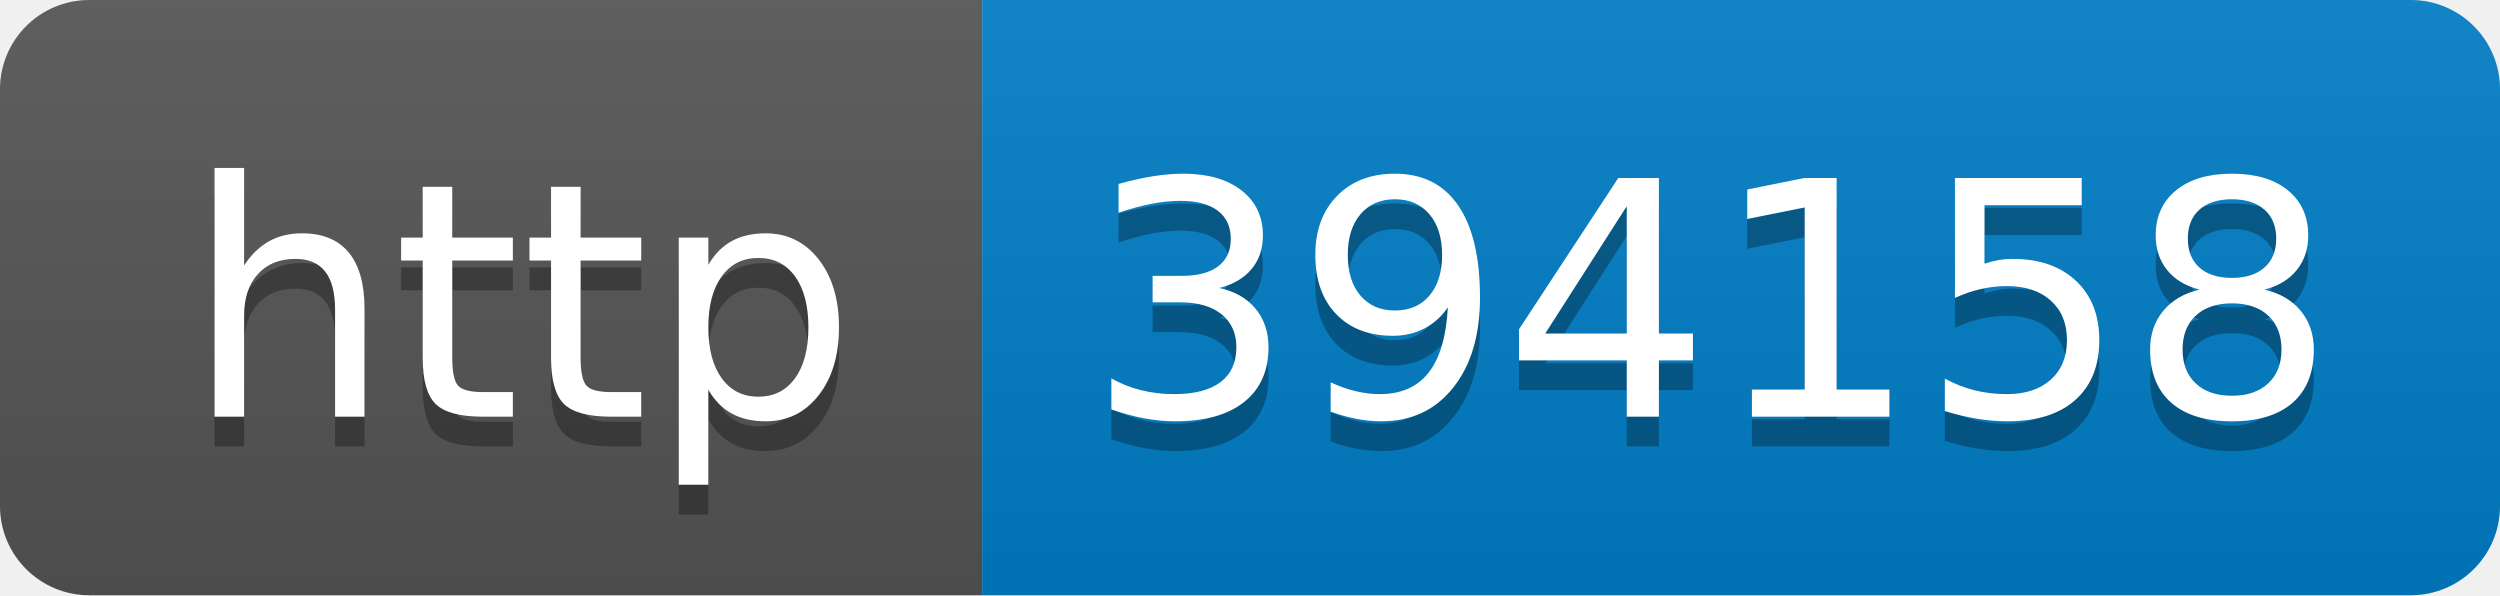
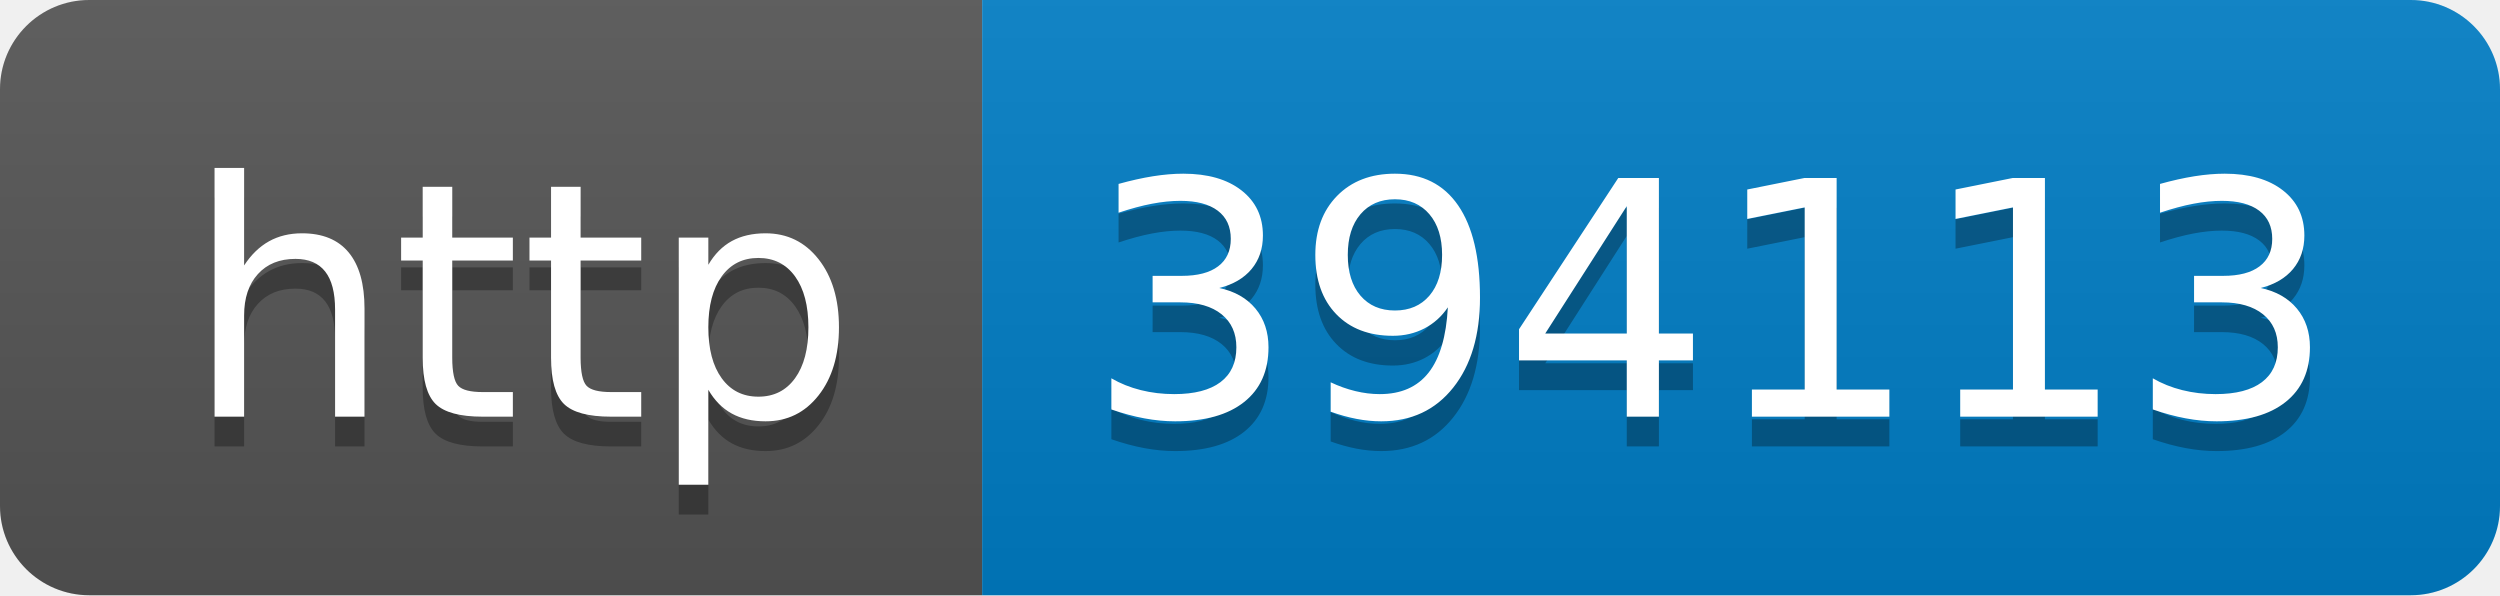
- <svg xmlns="http://www.w3.org/2000/svg" width="84" height="20" role="img" aria-label="http: 394158">
+ <svg xmlns="http://www.w3.org/2000/svg" width="84" height="20" role="img" aria-label="http: 394113">
  <linearGradient id="s" x2="0" y2="100%">
    <stop offset="0" stop-color="#bbb" stop-opacity=".1" />
    <stop offset="1" stop-opacity=".1" />
  </linearGradient>
  <clipPath id="r">
    <rect width="84" height="20" rx="3" fill="#fff" />
  </clipPath>
  <g clip-path="url(#r)">
    <rect width="33" height="20" fill="#555" />
    <rect x="33" width="51" height="20" fill="#007ec6" />
    <rect width="84" height="20" fill="url(#s)" />
  </g>
  <g fill="#fff" text-anchor="middle" font-family="Verdana,Geneva,DejaVu Sans,sans-serif" text-rendering="geometricPrecision" font-size="110">
    <text aria-hidden="true" x="175" y="150" fill="#010101" fill-opacity=".3" transform="scale(.1)" textLength="230">http</text>
    <text x="175" y="140" transform="scale(.1)" fill="#fff" textLength="230">http</text>
-     <text aria-hidden="true" x="575" y="150" fill="#010101" fill-opacity=".3" transform="scale(.1)" textLength="410">394158</text>
-     <text x="575" y="140" transform="scale(.1)" fill="#fff" textLength="410">394158</text>
+     <text aria-hidden="true" x="575" y="150" fill="#010101" fill-opacity=".3" transform="scale(.1)" textLength="410">394113</text>
+     <text x="575" y="140" transform="scale(.1)" fill="#fff" textLength="410">394113</text>
  </g>
</svg>
